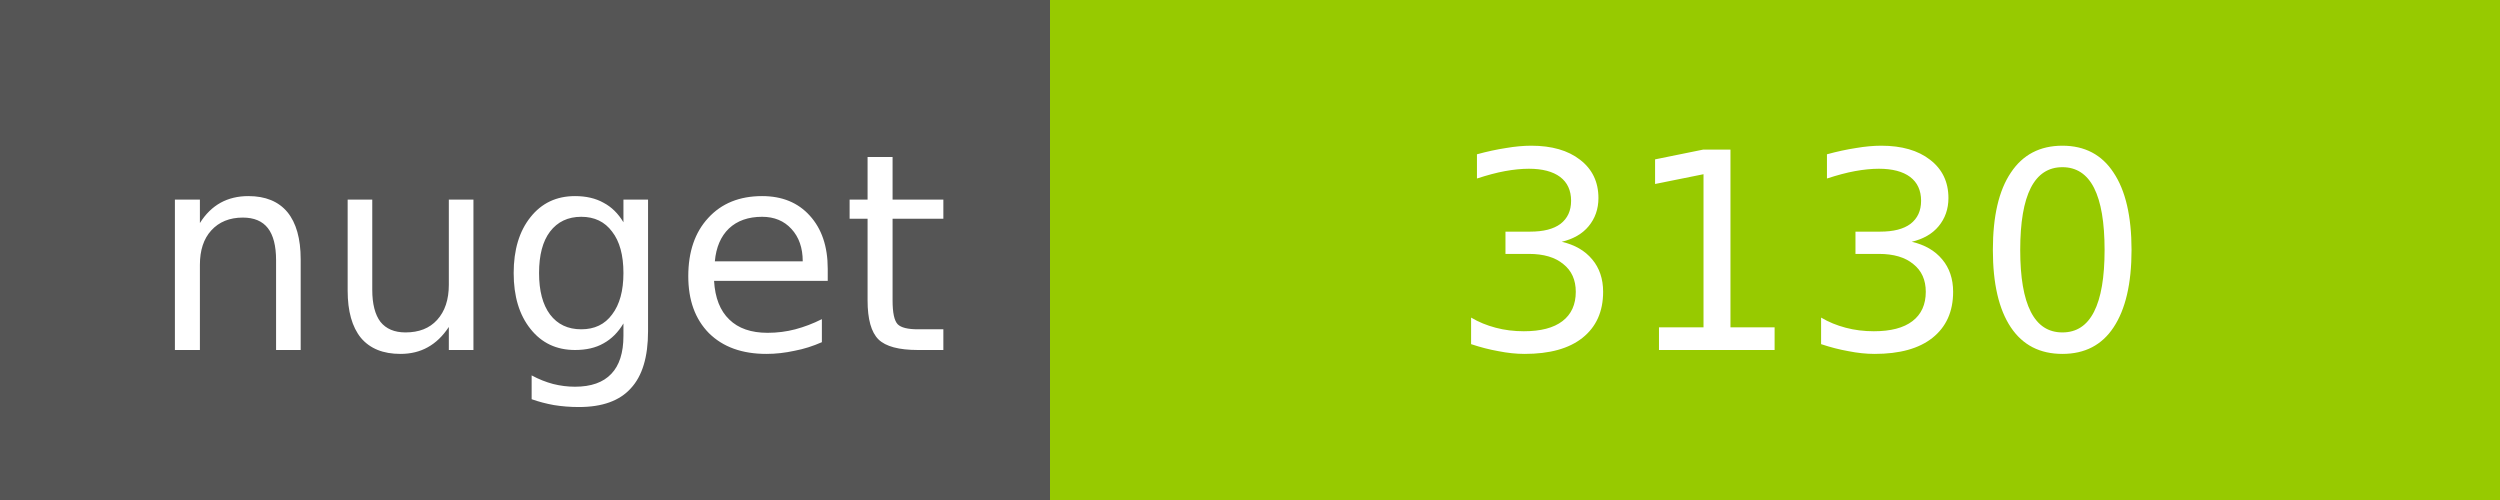
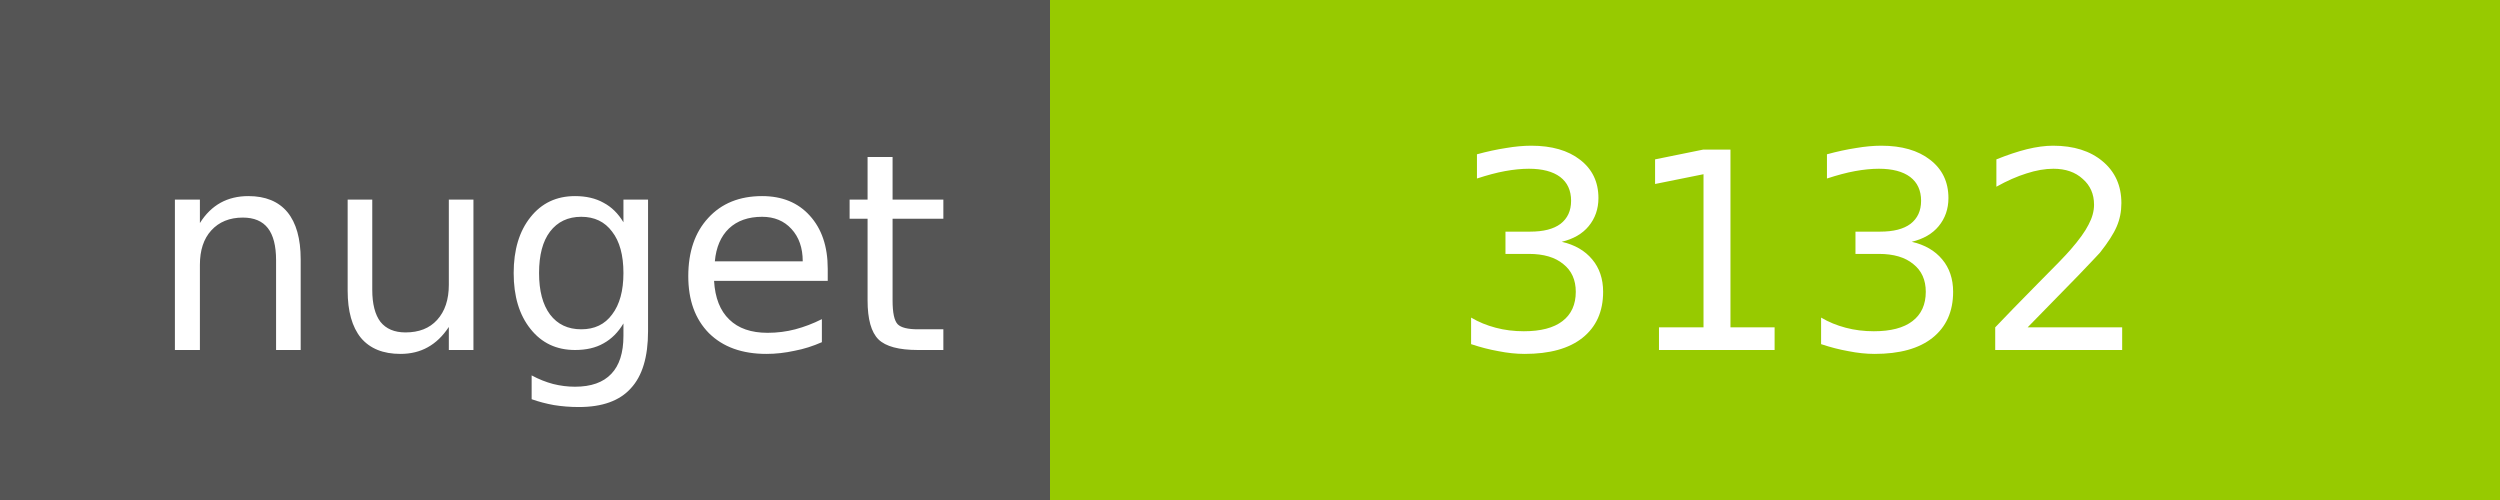
<svg xmlns="http://www.w3.org/2000/svg" width="100" height="20">
  <g shape-rendering="crispEdges">
    <path fill="#555" d="M0 0h42v20H0z" />
    <path fill="#97CA00" d="M42 0h58v20H42z" />
  </g>
  <g fill="#fff" text-anchor="middle" font-family="DejaVu Sans,Verdana,Geneva,sans-serif" font-size="11">
    <text x="22" y="14">nuget</text>
-     <text x="72" y="14">3130</text>
+     <text x="72" y="14">3132</text>
  </g>
</svg>
